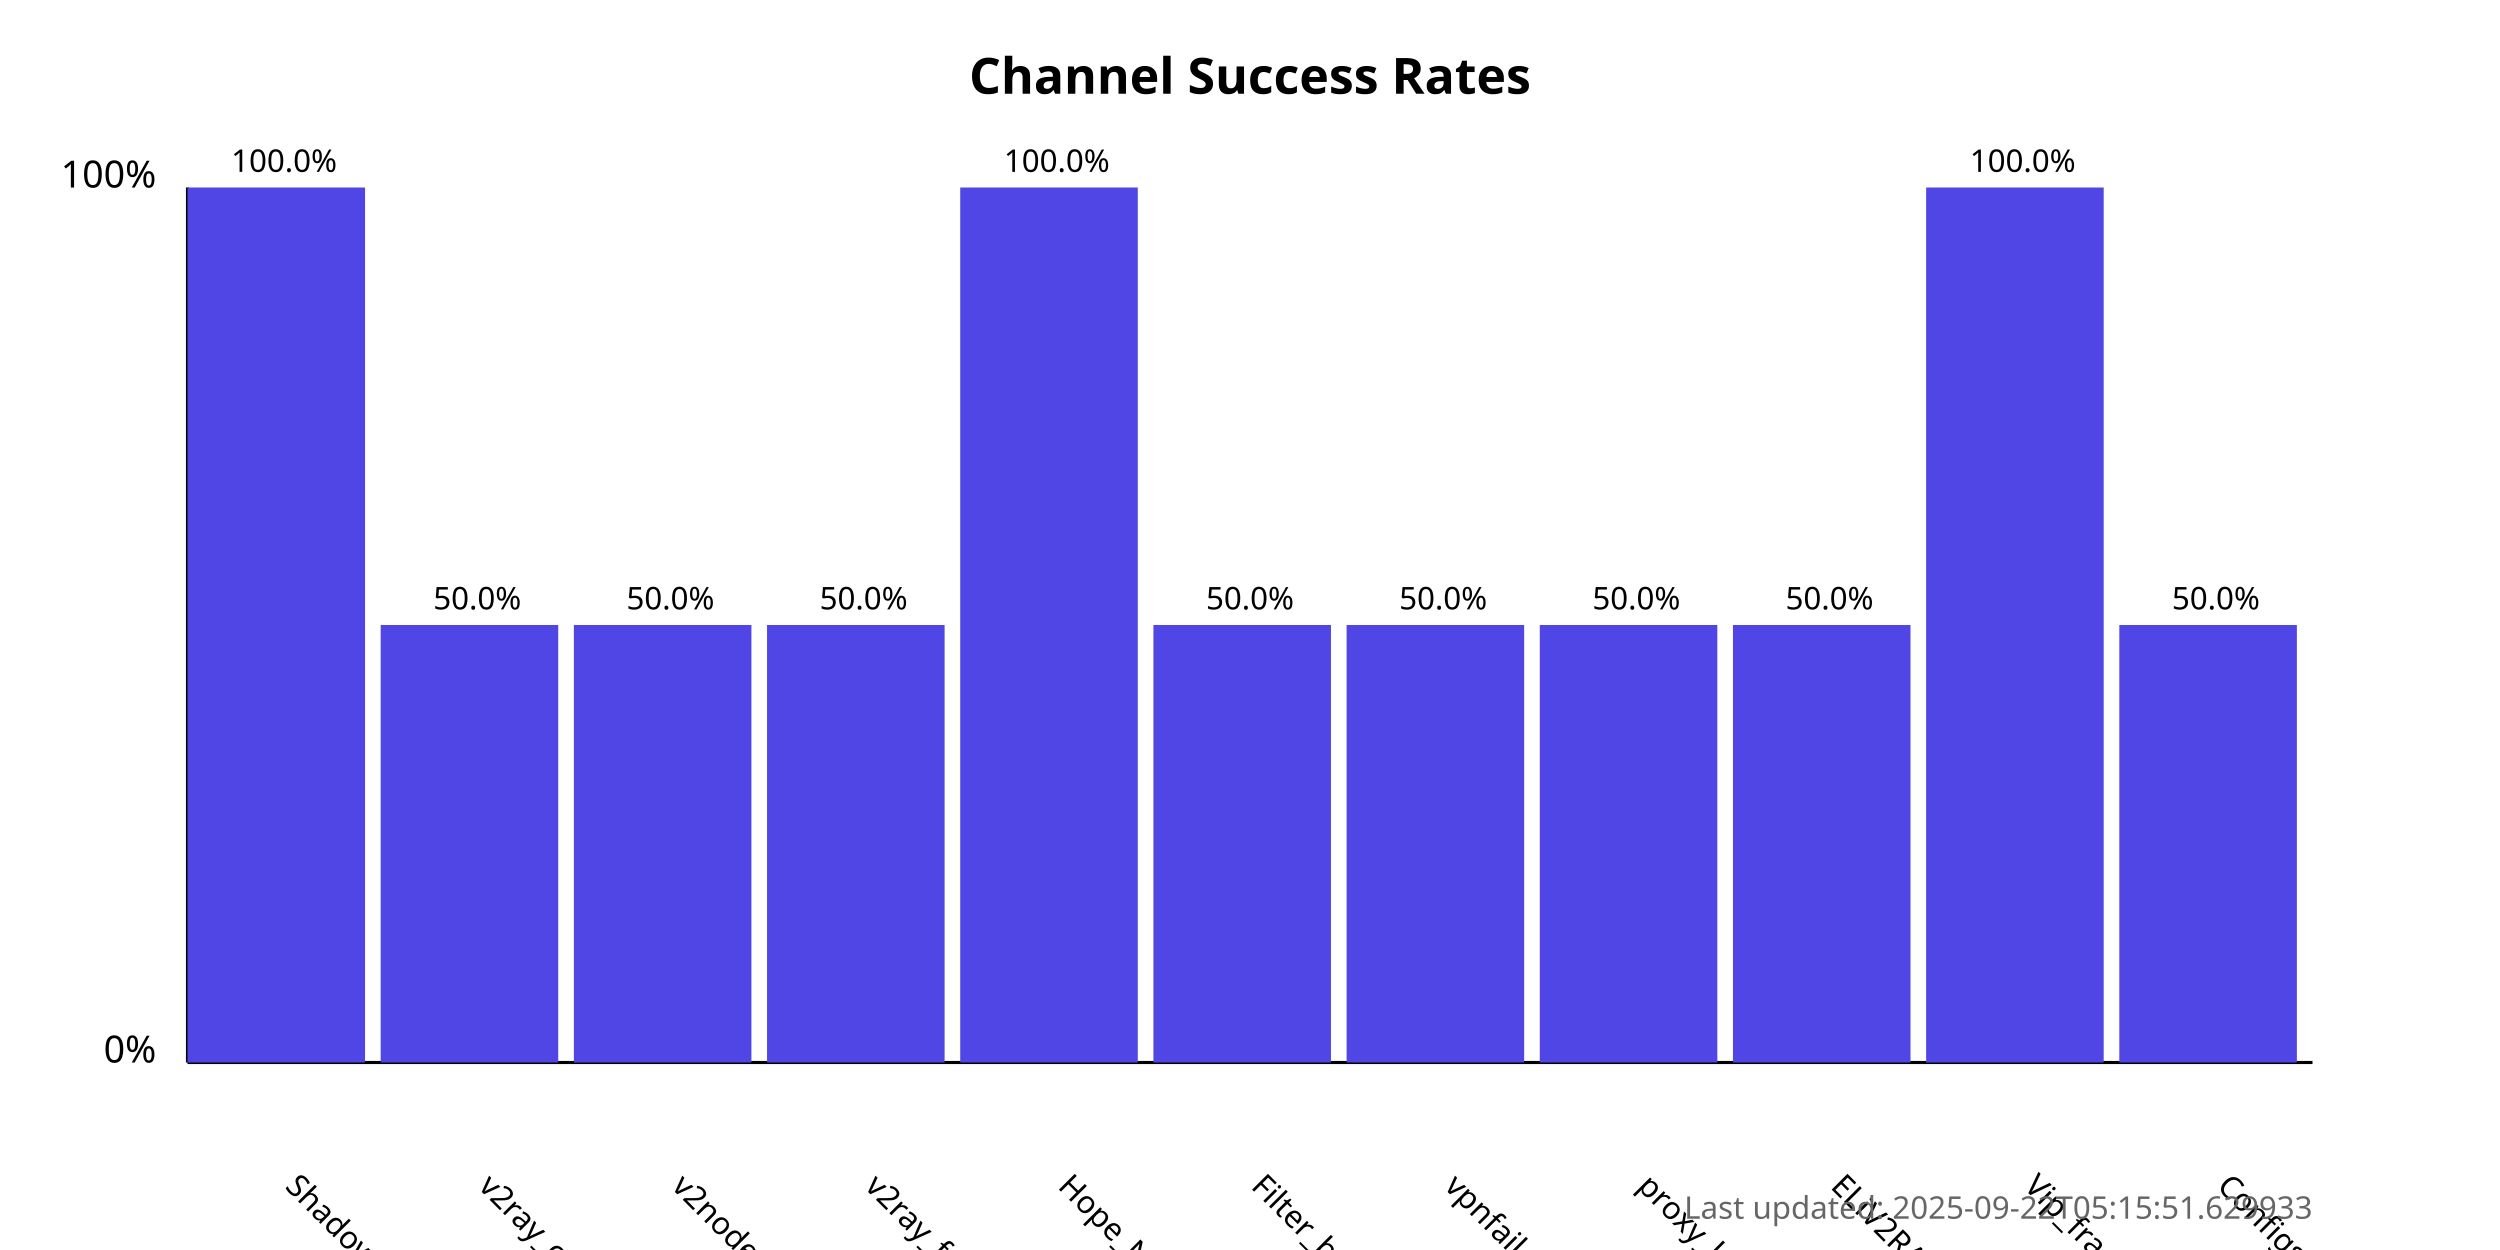
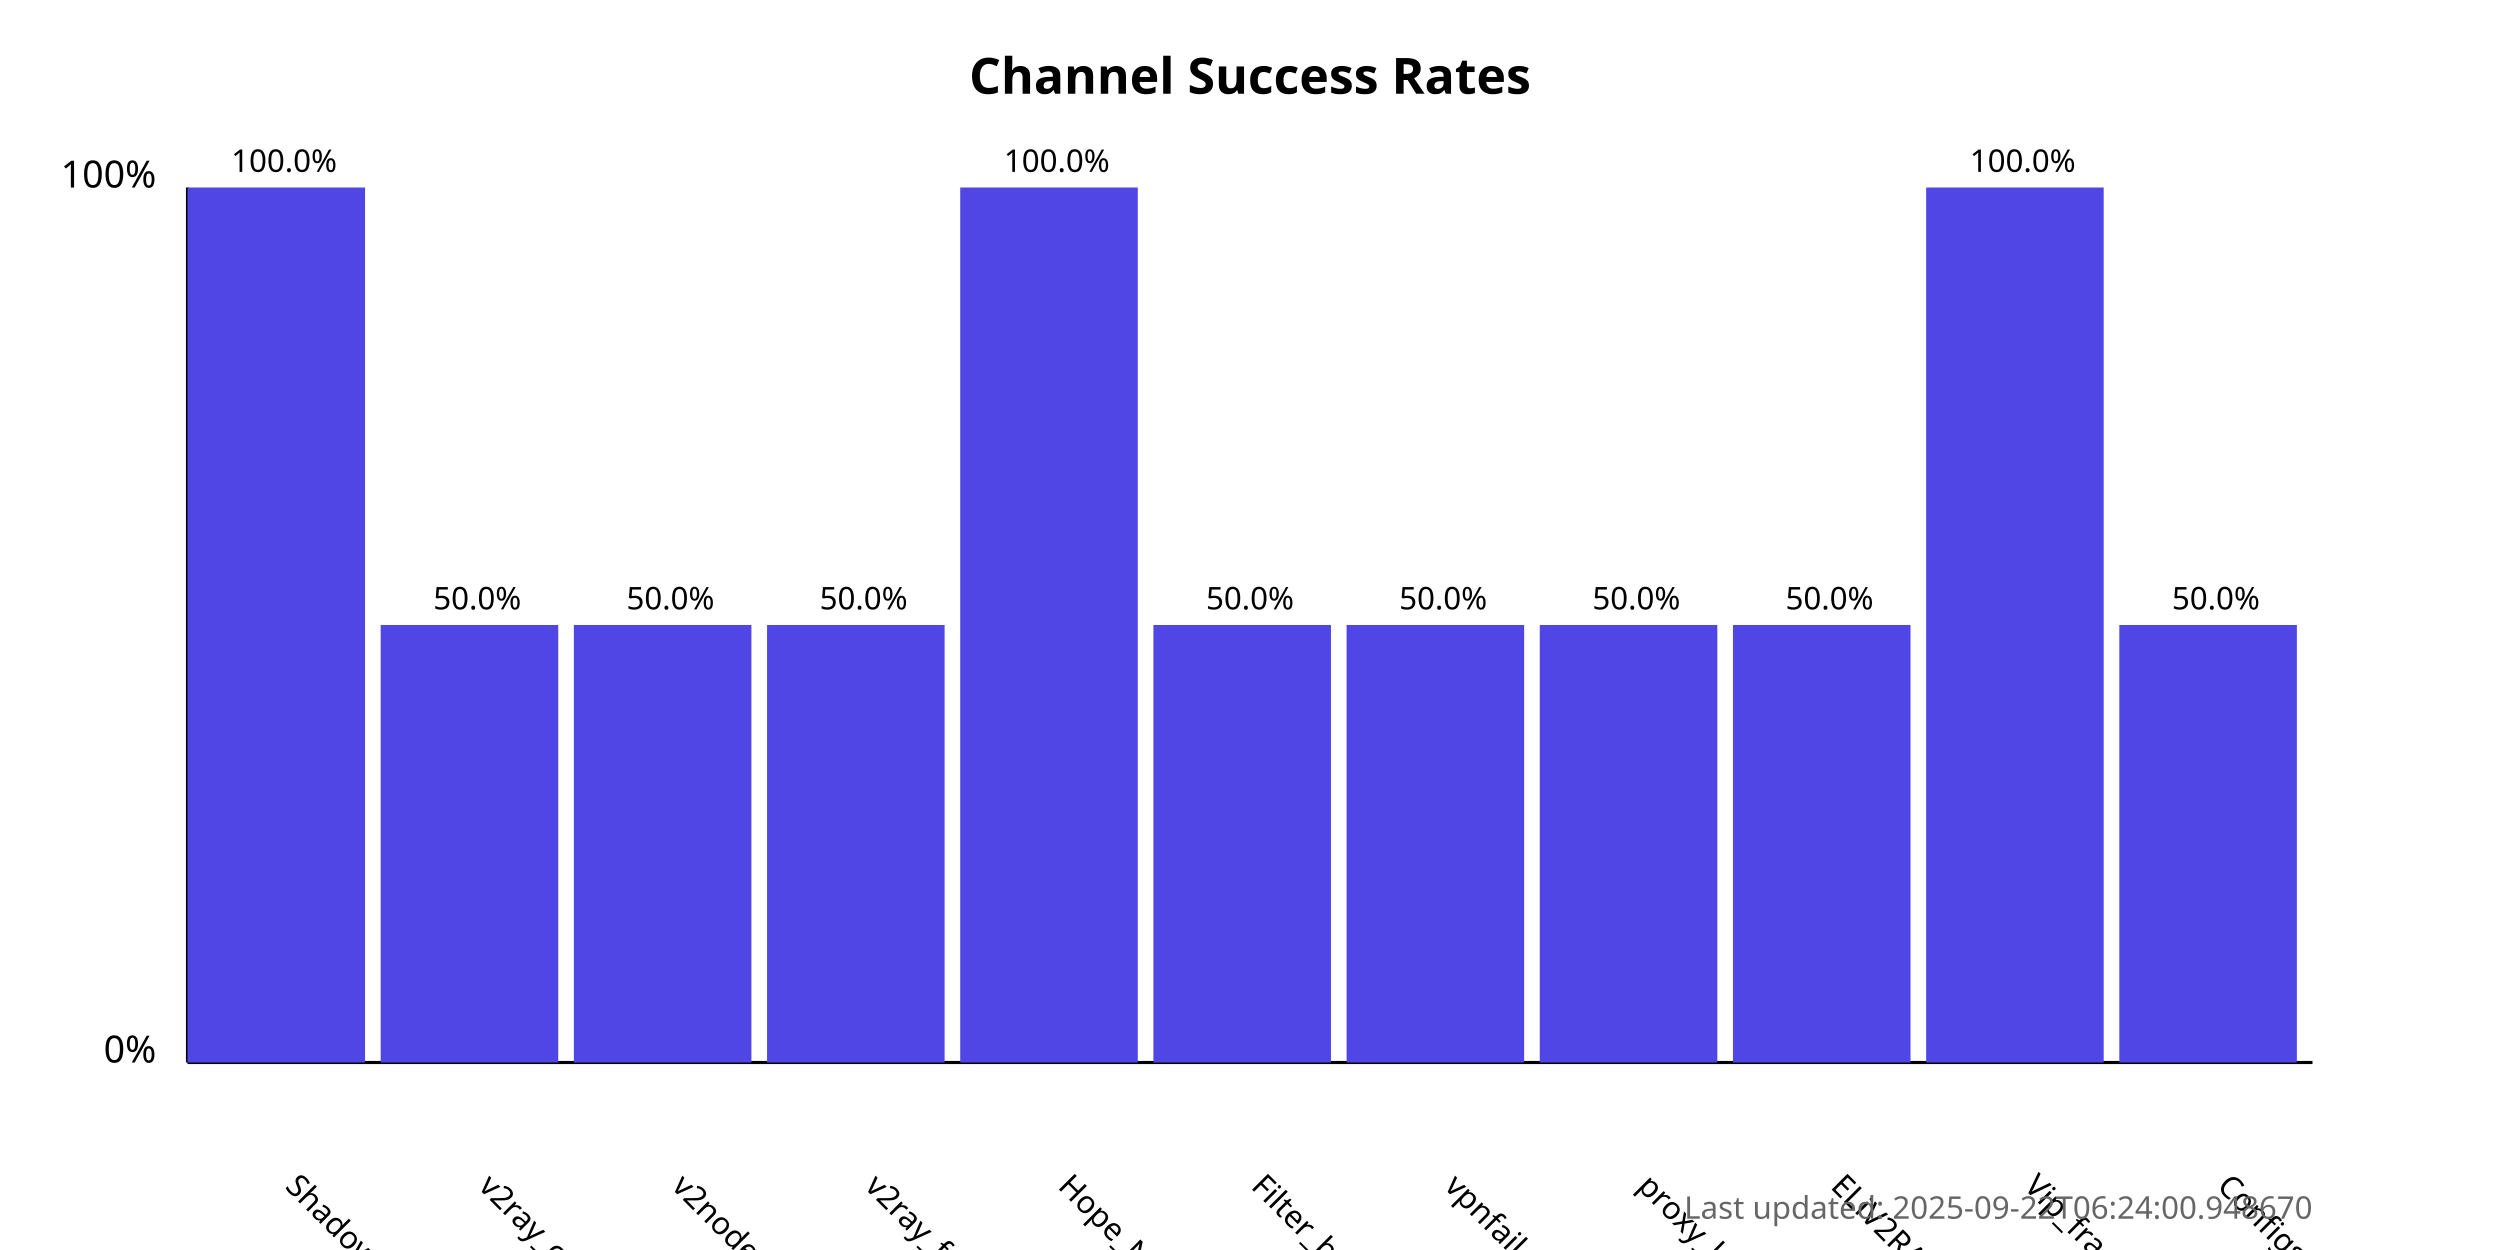
<svg xmlns="http://www.w3.org/2000/svg" width="800" height="400">
  <style>
            .chart-title { font: bold 16px sans-serif; }
            .axis-label { font: 12px sans-serif; }
            .tick-label { font: 10px sans-serif; }
            .bar { fill: #4f46e5; }
            .bar:hover { fill: #6366f1; }
            .timestamp { font: 10px sans-serif; fill: #666; }
        </style>
  <text x="400.0" y="30" text-anchor="middle" class="chart-title">
            Channel Success Rates
        </text>
  <line x1="60" y1="340" x2="60" y2="60" stroke="black" stroke-width="1" />
  <line x1="60" y1="340" x2="740" y2="340" stroke="black" stroke-width="1" />
  <text x="50" y="340" text-anchor="end" class="axis-label">0%</text>
  <text x="50" y="60" text-anchor="end" class="axis-label">100%</text>
  <g>
    <rect x="60" y="60.0" width="56.818" height="280.0" class="bar" />
    <text x="90.909" y="380" transform="rotate(45, 90.90909, 380)" text-anchor="start" class="tick-label">
                ShadowProxy66
            </text>
    <text x="90.909" y="55.0" text-anchor="middle" class="tick-label">
                100.0%
            </text>
  </g>
  <g>
    <rect x="121.818" y="200.0" width="56.818" height="140.0" class="bar" />
    <text x="152.727" y="380" transform="rotate(45, 152.7273, 380)" text-anchor="start" class="tick-label">
                v2ray_configs_pool
            </text>
    <text x="152.727" y="195.0" text-anchor="middle" class="tick-label">
                50.0%
            </text>
  </g>
  <g>
    <rect x="183.636" y="200.0" width="56.818" height="140.0" class="bar" />
    <text x="214.545" y="380" transform="rotate(45, 214.5455, 380)" text-anchor="start" class="tick-label">
                v2nodes
            </text>
    <text x="214.545" y="195.0" text-anchor="middle" class="tick-label">
                50.0%
            </text>
  </g>
  <g>
    <rect x="245.455" y="200.0" width="56.818" height="140.0" class="bar" />
    <text x="276.364" y="380" transform="rotate(45, 276.3636, 380)" text-anchor="start" class="tick-label">
                v2ray_free_conf
            </text>
    <text x="276.364" y="195.0" text-anchor="middle" class="tick-label">
                50.0%
            </text>
  </g>
  <g>
    <rect x="307.273" y="60.0" width="56.818" height="280.0" class="bar" />
    <text x="338.182" y="380" transform="rotate(45, 338.1818, 380)" text-anchor="start" class="tick-label">
                Hope_Net
            </text>
    <text x="338.182" y="55.0" text-anchor="middle" class="tick-label">
                100.0%
            </text>
  </g>
  <g>
    <rect x="369.091" y="200.0" width="56.818" height="140.0" class="bar" />
    <text x="400.0" y="380" transform="rotate(45, 400.0, 380)" text-anchor="start" class="tick-label">
                Filter_breaker
            </text>
    <text x="400.0" y="195.0" text-anchor="middle" class="tick-label">
                50.0%
            </text>
  </g>
  <g>
    <rect x="430.909" y="200.0" width="56.818" height="140.0" class="bar" />
    <text x="461.818" y="380" transform="rotate(45, 461.8182, 380)" text-anchor="start" class="tick-label">
                vpnfail_vless
            </text>
    <text x="461.818" y="195.0" text-anchor="middle" class="tick-label">
                50.0%
            </text>
  </g>
  <g>
    <rect x="492.727" y="200.0" width="56.818" height="140.0" class="bar" />
    <text x="523.636" y="380" transform="rotate(45, 523.6364, 380)" text-anchor="start" class="tick-label">
                proxy_kafee
            </text>
    <text x="523.636" y="195.0" text-anchor="middle" class="tick-label">
                50.0%
            </text>
  </g>
  <g>
    <rect x="554.545" y="200.0" width="56.818" height="140.0" class="bar" />
    <text x="585.455" y="380" transform="rotate(45, 585.4545, 380)" text-anchor="start" class="tick-label">
                ELiV2RAY
            </text>
    <text x="585.455" y="195.0" text-anchor="middle" class="tick-label">
                50.0%
            </text>
  </g>
  <g>
    <rect x="616.364" y="60.0" width="56.818" height="280.0" class="bar" />
    <text x="647.273" y="380" transform="rotate(45, 647.2727, 380)" text-anchor="start" class="tick-label">
                Vip_fragment_v2ray
            </text>
    <text x="647.273" y="55.0" text-anchor="middle" class="tick-label">
                100.0%
            </text>
  </g>
  <g>
    <rect x="678.182" y="200.0" width="56.818" height="140.0" class="bar" />
    <text x="709.091" y="380" transform="rotate(45, 709.0909, 380)" text-anchor="start" class="tick-label">
                ConfigsHubPlus
            </text>
    <text x="709.091" y="195.0" text-anchor="middle" class="tick-label">
                50.0%
            </text>
  </g>
  <text x="740" y="390" text-anchor="end" class="timestamp">
-             Last updated: 2025-09-22T05:15:51.629933
+             Last updated: 2025-09-22T06:24:00.948670
        </text>
</svg>
